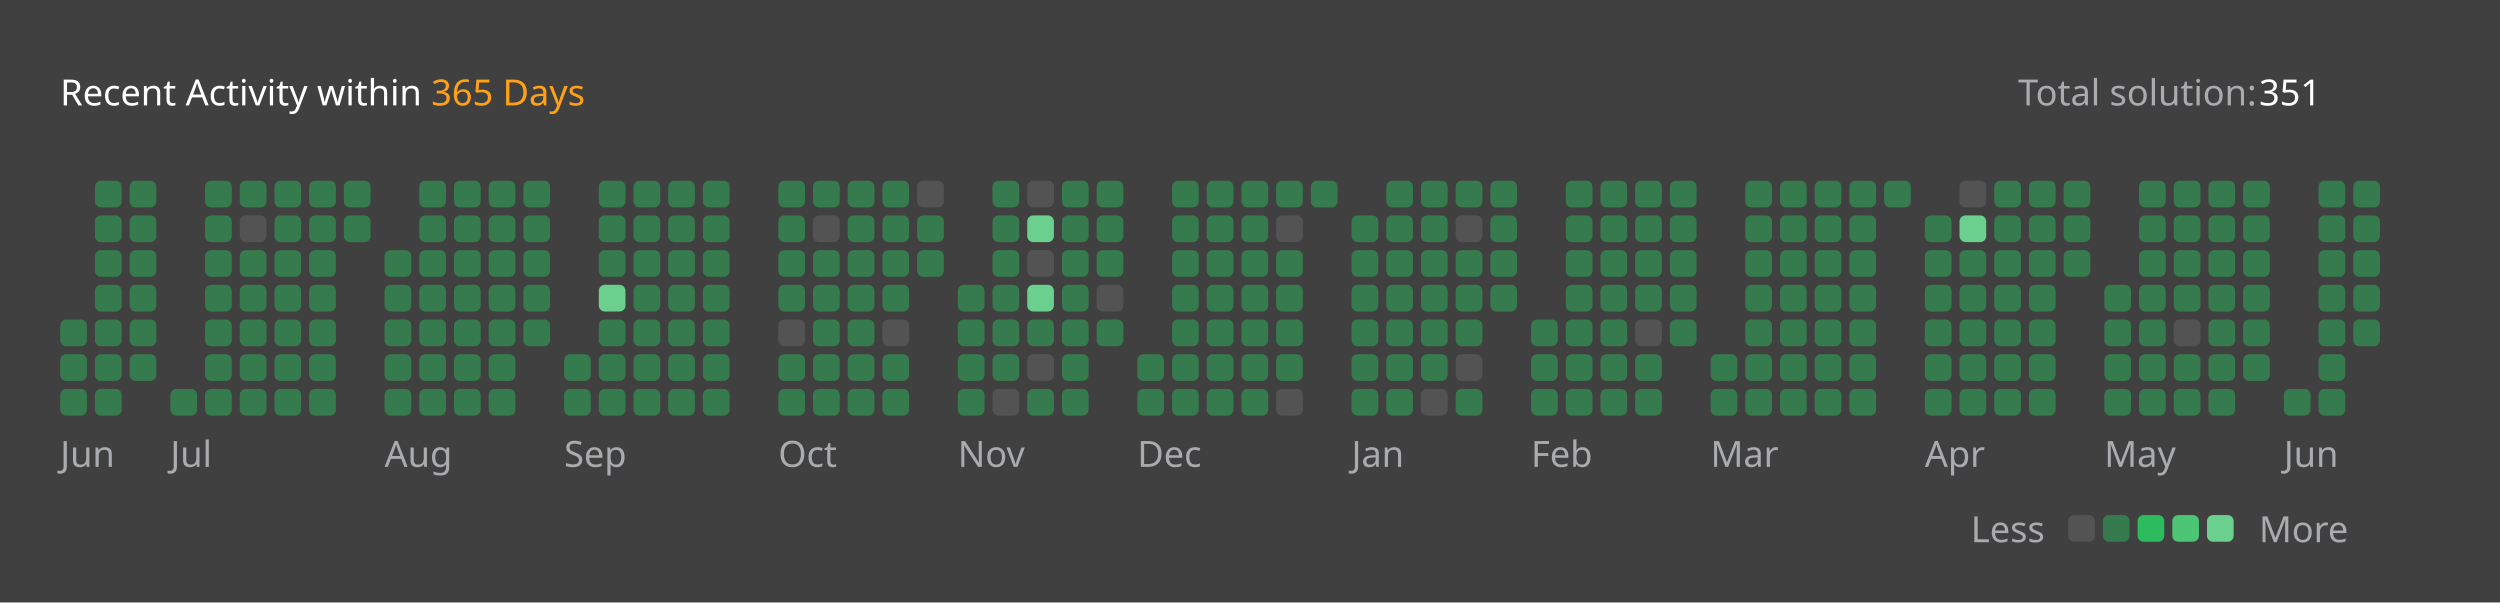
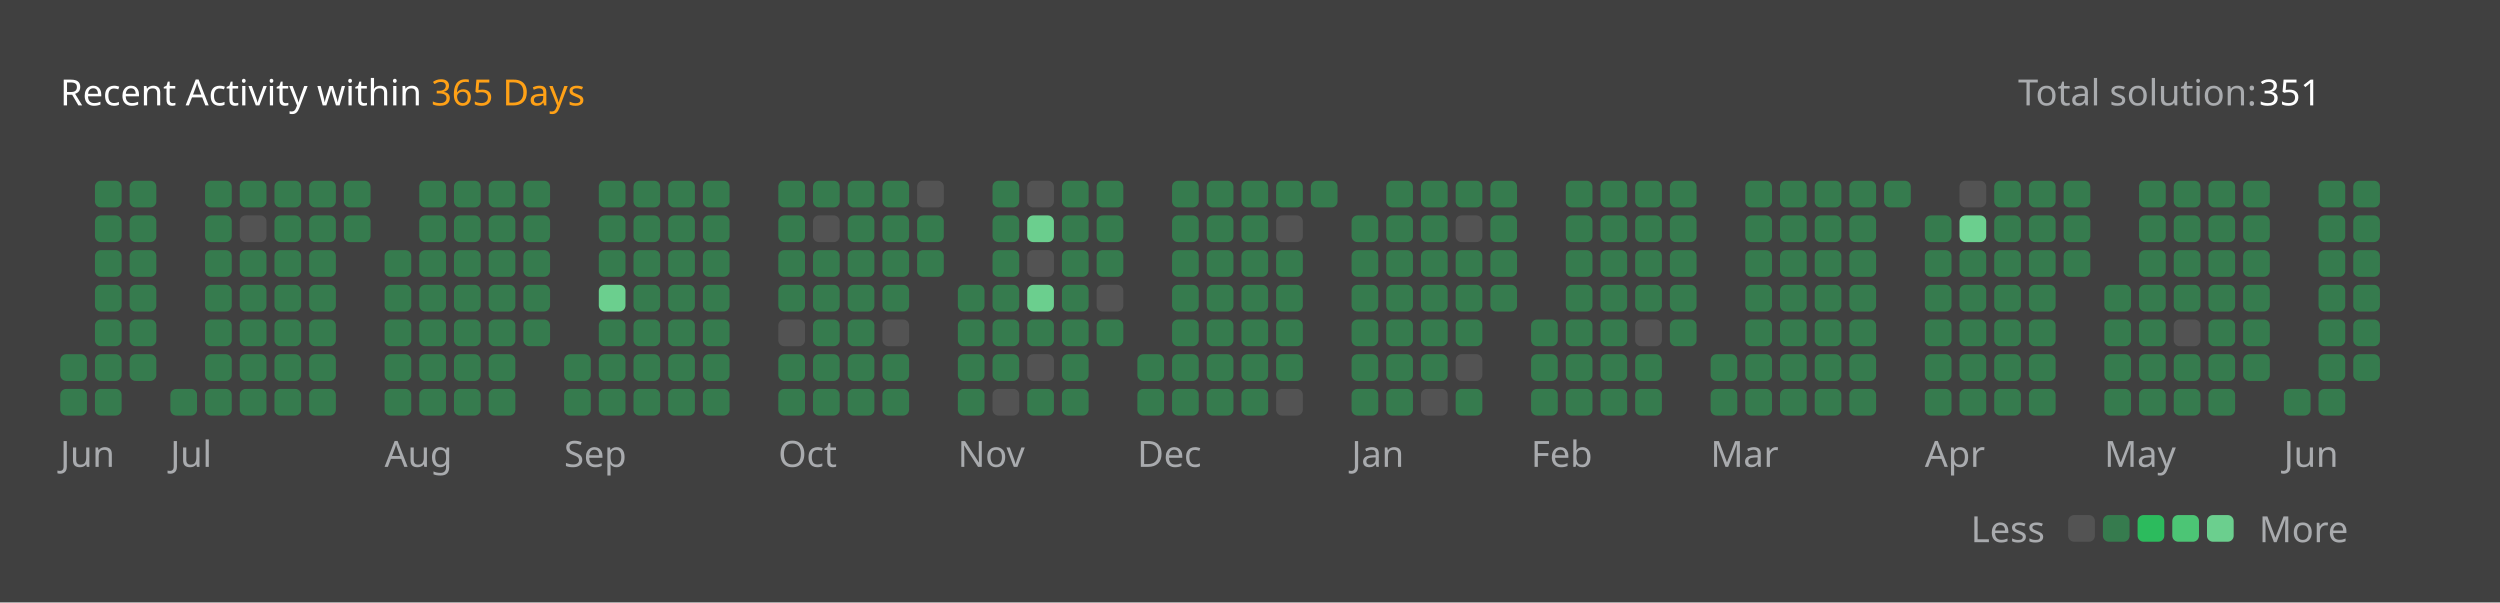
<svg xmlns="http://www.w3.org/2000/svg" version="1.1" height="200" width="830" viewBox="0 0 830 200">
  <style>*{font-family: "Segoe UI", Tahoma, Geneva, Verdana, sans-serif;}</style>
  <style>.title{font-weight: 500;font-size: 1rem;}</style>
  <style>.rotate-90{transform: rotate(-90deg);transform-origin: center;transform-box: fill-box;}</style>
  <style>.state{font-size: .75rem;}</style>
  <style>.light{color: #ffffff;fill: #ffffff;}</style>
  <style>.light-gray{color: #eff2f699;fill: #eff2f699;}</style>
  <style>.dark-gray{color: #ebebf54d;fill: #ebebf54d;}</style>
  <style>.gray{color: #747474;fill: #747474;}</style>
  <style>.orange{color: #ffa116;fill: #ffa116;}</style>
  <style>.background{color: #404040;fill: #404040;}</style>
  <style>.level-1-block{fill: #ffffff1a;}</style>
  <style>.level-2-block{fill: #2cb55d80;}</style>
  <style>.level-3-block{fill: #2cbb5dff;}</style>
  <style>.level-4-block{fill: #4cc575ff;}</style>
  <style>.level-5-block{fill: #6bcf8eff;}</style>
  <rect fill="#404040" x="0" y="0" width="830" height="200" rx="0.5rem" />
  <g text-anchor="start" text-decoration="1" class="title">
    <text x="20" y="35">
      <tspan class="light">Recent Activity within</tspan>
      <tspan class="orange">365 Days</tspan>
    </text>
  </g>
  <g class="state">
    <text x="670" y="35" class="light-gray"> Total solution: </text>
    <text x="750" y="35" class="light"> 351 </text>
    <text x="678.88" y="180" class="light-gray" text-anchor="end">Less</text>
    <rect x="686.64" y="171" width="8.86" height="8.86" rx="2" ry="2" class="level-1-block" />
    <rect x="698.16" y="171" width="8.86" height="8.86" rx="2" ry="2" class="level-2-block" />
    <rect x="709.68" y="171" width="8.86" height="8.86" rx="2" ry="2" class="level-3-block" />
    <rect x="721.2" y="171" width="8.86" height="8.86" rx="2" ry="2" class="level-4-block" />
    <rect x="732.72" y="171" width="8.86" height="8.86" rx="2" ry="2" class="level-5-block" />
    <text x="750" y="180" class="light-gray">More</text>
  </g>
  <g x="20" y="60">
    <g x="20" y="60">
      <g x="20.0" y="60">
-         <rect x="20.0" y="106.08" width="8.86" height="8.86" rx="2" ry="2" class="level-2-block" />
        <rect x="20.0" y="117.6" width="8.86" height="8.86" rx="2" ry="2" class="level-2-block" />
        <rect x="20.0" y="129.12" width="8.86" height="8.86" rx="2" ry="2" class="level-2-block" />
      </g>
      <g x="31.52" y="60">
        <rect x="31.52" y="60.0" width="8.86" height="8.86" rx="2" ry="2" class="level-2-block" />
        <rect x="31.52" y="71.52" width="8.86" height="8.86" rx="2" ry="2" class="level-2-block" />
        <rect x="31.52" y="83.04" width="8.86" height="8.86" rx="2" ry="2" class="level-2-block" />
        <rect x="31.52" y="94.56" width="8.86" height="8.86" rx="2" ry="2" class="level-2-block" />
        <rect x="31.52" y="106.08" width="8.86" height="8.86" rx="2" ry="2" class="level-2-block" />
        <rect x="31.52" y="117.6" width="8.86" height="8.86" rx="2" ry="2" class="level-2-block" />
        <rect x="31.52" y="129.12" width="8.86" height="8.86" rx="2" ry="2" class="level-2-block" />
      </g>
      <g x="43.04" y="60">
        <rect x="43.04" y="60.0" width="8.86" height="8.86" rx="2" ry="2" class="level-2-block" />
        <rect x="43.04" y="71.52" width="8.86" height="8.86" rx="2" ry="2" class="level-2-block" />
        <rect x="43.04" y="83.04" width="8.86" height="8.86" rx="2" ry="2" class="level-2-block" />
        <rect x="43.04" y="94.56" width="8.86" height="8.86" rx="2" ry="2" class="level-2-block" />
        <rect x="43.04" y="106.08" width="8.86" height="8.86" rx="2" ry="2" class="level-2-block" />
        <rect x="43.04" y="117.6" width="8.86" height="8.86" rx="2" ry="2" class="level-2-block" />
      </g>
      <text x="20.0" y="155" class="light-gray state">Jun</text>
    </g>
  </g>
  <g x="56.56" y="60">
    <g x="56.56" y="60">
      <g x="56.56" y="60">
        <rect x="56.56" y="129.12" width="8.86" height="8.86" rx="2" ry="2" class="level-2-block" />
      </g>
      <g x="68.08" y="60">
        <rect x="68.08" y="60.0" width="8.86" height="8.86" rx="2" ry="2" class="level-2-block" />
        <rect x="68.08" y="71.52" width="8.86" height="8.86" rx="2" ry="2" class="level-2-block" />
        <rect x="68.08" y="83.04" width="8.86" height="8.86" rx="2" ry="2" class="level-2-block" />
        <rect x="68.08" y="94.56" width="8.86" height="8.86" rx="2" ry="2" class="level-2-block" />
        <rect x="68.08" y="106.08" width="8.86" height="8.86" rx="2" ry="2" class="level-2-block" />
        <rect x="68.08" y="117.6" width="8.86" height="8.86" rx="2" ry="2" class="level-2-block" />
        <rect x="68.08" y="129.12" width="8.86" height="8.86" rx="2" ry="2" class="level-2-block" />
      </g>
      <g x="79.6" y="60">
        <rect x="79.6" y="60.0" width="8.86" height="8.86" rx="2" ry="2" class="level-2-block" />
        <rect x="79.6" y="71.52" width="8.86" height="8.86" rx="2" ry="2" class="level-1-block" />
        <rect x="79.6" y="83.04" width="8.86" height="8.86" rx="2" ry="2" class="level-2-block" />
        <rect x="79.6" y="94.56" width="8.86" height="8.86" rx="2" ry="2" class="level-2-block" />
        <rect x="79.6" y="106.08" width="8.86" height="8.86" rx="2" ry="2" class="level-2-block" />
        <rect x="79.6" y="117.6" width="8.86" height="8.86" rx="2" ry="2" class="level-2-block" />
        <rect x="79.6" y="129.12" width="8.86" height="8.86" rx="2" ry="2" class="level-2-block" />
      </g>
      <g x="91.12" y="60">
        <rect x="91.12" y="60.0" width="8.86" height="8.86" rx="2" ry="2" class="level-2-block" />
        <rect x="91.12" y="71.52" width="8.86" height="8.86" rx="2" ry="2" class="level-2-block" />
        <rect x="91.12" y="83.04" width="8.86" height="8.86" rx="2" ry="2" class="level-2-block" />
        <rect x="91.12" y="94.56" width="8.86" height="8.86" rx="2" ry="2" class="level-2-block" />
        <rect x="91.12" y="106.08" width="8.86" height="8.86" rx="2" ry="2" class="level-2-block" />
        <rect x="91.12" y="117.6" width="8.86" height="8.86" rx="2" ry="2" class="level-2-block" />
        <rect x="91.12" y="129.12" width="8.86" height="8.86" rx="2" ry="2" class="level-2-block" />
      </g>
      <g x="102.64" y="60">
        <rect x="102.64" y="60.0" width="8.86" height="8.86" rx="2" ry="2" class="level-2-block" />
        <rect x="102.64" y="71.52" width="8.86" height="8.86" rx="2" ry="2" class="level-2-block" />
        <rect x="102.64" y="83.04" width="8.86" height="8.86" rx="2" ry="2" class="level-2-block" />
        <rect x="102.64" y="94.56" width="8.86" height="8.86" rx="2" ry="2" class="level-2-block" />
        <rect x="102.64" y="106.08" width="8.86" height="8.86" rx="2" ry="2" class="level-2-block" />
        <rect x="102.64" y="117.6" width="8.86" height="8.86" rx="2" ry="2" class="level-2-block" />
        <rect x="102.64" y="129.12" width="8.86" height="8.86" rx="2" ry="2" class="level-2-block" />
      </g>
      <g x="114.16" y="60">
        <rect x="114.16" y="60.0" width="8.86" height="8.86" rx="2" ry="2" class="level-2-block" />
        <rect x="114.16" y="71.52" width="8.86" height="8.86" rx="2" ry="2" class="level-2-block" />
      </g>
      <text x="56.56" y="155" class="light-gray state">Jul</text>
    </g>
  </g>
  <g x="127.68" y="60">
    <g x="127.68" y="60">
      <g x="127.68" y="60">
        <rect x="127.68" y="83.04" width="8.86" height="8.86" rx="2" ry="2" class="level-2-block" />
        <rect x="127.68" y="94.56" width="8.86" height="8.86" rx="2" ry="2" class="level-2-block" />
        <rect x="127.68" y="106.08" width="8.86" height="8.86" rx="2" ry="2" class="level-2-block" />
        <rect x="127.68" y="117.6" width="8.86" height="8.86" rx="2" ry="2" class="level-2-block" />
        <rect x="127.68" y="129.12" width="8.86" height="8.86" rx="2" ry="2" class="level-2-block" />
      </g>
      <g x="139.2" y="60">
        <rect x="139.2" y="60.0" width="8.86" height="8.86" rx="2" ry="2" class="level-2-block" />
        <rect x="139.2" y="71.52" width="8.86" height="8.86" rx="2" ry="2" class="level-2-block" />
        <rect x="139.2" y="83.04" width="8.86" height="8.86" rx="2" ry="2" class="level-2-block" />
        <rect x="139.2" y="94.56" width="8.86" height="8.86" rx="2" ry="2" class="level-2-block" />
        <rect x="139.2" y="106.08" width="8.86" height="8.86" rx="2" ry="2" class="level-2-block" />
        <rect x="139.2" y="117.6" width="8.86" height="8.86" rx="2" ry="2" class="level-2-block" />
        <rect x="139.2" y="129.12" width="8.86" height="8.86" rx="2" ry="2" class="level-2-block" />
      </g>
      <g x="150.72" y="60">
        <rect x="150.72" y="60.0" width="8.86" height="8.86" rx="2" ry="2" class="level-2-block" />
        <rect x="150.72" y="71.52" width="8.86" height="8.86" rx="2" ry="2" class="level-2-block" />
        <rect x="150.72" y="83.04" width="8.86" height="8.86" rx="2" ry="2" class="level-2-block" />
        <rect x="150.72" y="94.56" width="8.86" height="8.86" rx="2" ry="2" class="level-2-block" />
        <rect x="150.72" y="106.08" width="8.86" height="8.86" rx="2" ry="2" class="level-2-block" />
        <rect x="150.72" y="117.6" width="8.86" height="8.86" rx="2" ry="2" class="level-2-block" />
        <rect x="150.72" y="129.12" width="8.86" height="8.86" rx="2" ry="2" class="level-2-block" />
      </g>
      <g x="162.24" y="60">
        <rect x="162.24" y="60.0" width="8.86" height="8.86" rx="2" ry="2" class="level-2-block" />
        <rect x="162.24" y="71.52" width="8.86" height="8.86" rx="2" ry="2" class="level-2-block" />
        <rect x="162.24" y="83.04" width="8.86" height="8.86" rx="2" ry="2" class="level-2-block" />
        <rect x="162.24" y="94.56" width="8.86" height="8.86" rx="2" ry="2" class="level-2-block" />
        <rect x="162.24" y="106.08" width="8.86" height="8.86" rx="2" ry="2" class="level-2-block" />
        <rect x="162.24" y="117.6" width="8.86" height="8.86" rx="2" ry="2" class="level-2-block" />
        <rect x="162.24" y="129.12" width="8.86" height="8.86" rx="2" ry="2" class="level-2-block" />
      </g>
      <g x="173.76" y="60">
        <rect x="173.76" y="60.0" width="8.86" height="8.86" rx="2" ry="2" class="level-2-block" />
        <rect x="173.76" y="71.52" width="8.86" height="8.86" rx="2" ry="2" class="level-2-block" />
        <rect x="173.76" y="83.04" width="8.86" height="8.86" rx="2" ry="2" class="level-2-block" />
        <rect x="173.76" y="94.56" width="8.86" height="8.86" rx="2" ry="2" class="level-2-block" />
        <rect x="173.76" y="106.08" width="8.86" height="8.86" rx="2" ry="2" class="level-2-block" />
      </g>
      <text x="127.68" y="155" class="light-gray state">Aug</text>
    </g>
  </g>
  <g x="187.28" y="60">
    <g x="187.28" y="60">
      <g x="187.28" y="60">
        <rect x="187.28" y="117.6" width="8.86" height="8.86" rx="2" ry="2" class="level-2-block" />
        <rect x="187.28" y="129.12" width="8.86" height="8.86" rx="2" ry="2" class="level-2-block" />
      </g>
      <g x="198.8" y="60">
        <rect x="198.8" y="60.0" width="8.86" height="8.86" rx="2" ry="2" class="level-2-block" />
        <rect x="198.8" y="71.52" width="8.86" height="8.86" rx="2" ry="2" class="level-2-block" />
        <rect x="198.8" y="83.04" width="8.86" height="8.86" rx="2" ry="2" class="level-2-block" />
        <rect x="198.8" y="94.56" width="8.86" height="8.86" rx="2" ry="2" class="level-5-block" />
        <rect x="198.8" y="106.08" width="8.86" height="8.86" rx="2" ry="2" class="level-2-block" />
        <rect x="198.8" y="117.6" width="8.86" height="8.86" rx="2" ry="2" class="level-2-block" />
        <rect x="198.8" y="129.12" width="8.86" height="8.86" rx="2" ry="2" class="level-2-block" />
      </g>
      <g x="210.32" y="60">
        <rect x="210.32" y="60.0" width="8.86" height="8.86" rx="2" ry="2" class="level-2-block" />
        <rect x="210.32" y="71.52" width="8.86" height="8.86" rx="2" ry="2" class="level-2-block" />
        <rect x="210.32" y="83.04" width="8.86" height="8.86" rx="2" ry="2" class="level-2-block" />
        <rect x="210.32" y="94.56" width="8.86" height="8.86" rx="2" ry="2" class="level-2-block" />
        <rect x="210.32" y="106.08" width="8.86" height="8.86" rx="2" ry="2" class="level-2-block" />
        <rect x="210.32" y="117.6" width="8.86" height="8.86" rx="2" ry="2" class="level-2-block" />
        <rect x="210.32" y="129.12" width="8.86" height="8.86" rx="2" ry="2" class="level-2-block" />
      </g>
      <g x="221.84" y="60">
        <rect x="221.84" y="60.0" width="8.86" height="8.86" rx="2" ry="2" class="level-2-block" />
        <rect x="221.84" y="71.52" width="8.86" height="8.86" rx="2" ry="2" class="level-2-block" />
        <rect x="221.84" y="83.04" width="8.86" height="8.86" rx="2" ry="2" class="level-2-block" />
        <rect x="221.84" y="94.56" width="8.86" height="8.86" rx="2" ry="2" class="level-2-block" />
        <rect x="221.84" y="106.08" width="8.86" height="8.86" rx="2" ry="2" class="level-2-block" />
        <rect x="221.84" y="117.6" width="8.86" height="8.86" rx="2" ry="2" class="level-2-block" />
        <rect x="221.84" y="129.12" width="8.86" height="8.86" rx="2" ry="2" class="level-2-block" />
      </g>
      <g x="233.36" y="60">
        <rect x="233.36" y="60.0" width="8.86" height="8.86" rx="2" ry="2" class="level-2-block" />
        <rect x="233.36" y="71.52" width="8.86" height="8.86" rx="2" ry="2" class="level-2-block" />
        <rect x="233.36" y="83.04" width="8.86" height="8.86" rx="2" ry="2" class="level-2-block" />
        <rect x="233.36" y="94.56" width="8.86" height="8.86" rx="2" ry="2" class="level-2-block" />
        <rect x="233.36" y="106.08" width="8.86" height="8.86" rx="2" ry="2" class="level-2-block" />
        <rect x="233.36" y="117.6" width="8.86" height="8.86" rx="2" ry="2" class="level-2-block" />
        <rect x="233.36" y="129.12" width="8.86" height="8.86" rx="2" ry="2" class="level-2-block" />
      </g>
      <text x="187.28" y="155" class="light-gray state">Sep</text>
    </g>
  </g>
  <g x="258.4" y="60">
    <g x="258.4" y="60">
      <g x="258.4" y="60">
        <rect x="258.4" y="60.0" width="8.86" height="8.86" rx="2" ry="2" class="level-2-block" />
        <rect x="258.4" y="71.52" width="8.86" height="8.86" rx="2" ry="2" class="level-2-block" />
        <rect x="258.4" y="83.04" width="8.86" height="8.86" rx="2" ry="2" class="level-2-block" />
        <rect x="258.4" y="94.56" width="8.86" height="8.86" rx="2" ry="2" class="level-2-block" />
        <rect x="258.4" y="106.08" width="8.86" height="8.86" rx="2" ry="2" class="level-1-block" />
        <rect x="258.4" y="117.6" width="8.86" height="8.86" rx="2" ry="2" class="level-2-block" />
        <rect x="258.4" y="129.12" width="8.86" height="8.86" rx="2" ry="2" class="level-2-block" />
      </g>
      <g x="269.92" y="60">
        <rect x="269.92" y="60.0" width="8.86" height="8.86" rx="2" ry="2" class="level-2-block" />
        <rect x="269.92" y="71.52" width="8.86" height="8.86" rx="2" ry="2" class="level-1-block" />
        <rect x="269.92" y="83.04" width="8.86" height="8.86" rx="2" ry="2" class="level-2-block" />
        <rect x="269.92" y="94.56" width="8.86" height="8.86" rx="2" ry="2" class="level-2-block" />
        <rect x="269.92" y="106.08" width="8.86" height="8.86" rx="2" ry="2" class="level-2-block" />
        <rect x="269.92" y="117.6" width="8.86" height="8.86" rx="2" ry="2" class="level-2-block" />
        <rect x="269.92" y="129.12" width="8.86" height="8.86" rx="2" ry="2" class="level-2-block" />
      </g>
      <g x="281.44" y="60">
        <rect x="281.44" y="60.0" width="8.86" height="8.86" rx="2" ry="2" class="level-2-block" />
        <rect x="281.44" y="71.52" width="8.86" height="8.86" rx="2" ry="2" class="level-2-block" />
        <rect x="281.44" y="83.04" width="8.86" height="8.86" rx="2" ry="2" class="level-2-block" />
        <rect x="281.44" y="94.56" width="8.86" height="8.86" rx="2" ry="2" class="level-2-block" />
        <rect x="281.44" y="106.08" width="8.86" height="8.86" rx="2" ry="2" class="level-2-block" />
        <rect x="281.44" y="117.6" width="8.86" height="8.86" rx="2" ry="2" class="level-2-block" />
        <rect x="281.44" y="129.12" width="8.86" height="8.86" rx="2" ry="2" class="level-2-block" />
      </g>
      <g x="292.96" y="60">
        <rect x="292.96" y="60.0" width="8.86" height="8.86" rx="2" ry="2" class="level-2-block" />
        <rect x="292.96" y="71.52" width="8.86" height="8.86" rx="2" ry="2" class="level-2-block" />
        <rect x="292.96" y="83.04" width="8.86" height="8.86" rx="2" ry="2" class="level-2-block" />
        <rect x="292.96" y="94.56" width="8.86" height="8.86" rx="2" ry="2" class="level-2-block" />
        <rect x="292.96" y="106.08" width="8.86" height="8.86" rx="2" ry="2" class="level-1-block" />
        <rect x="292.96" y="117.6" width="8.86" height="8.86" rx="2" ry="2" class="level-2-block" />
        <rect x="292.96" y="129.12" width="8.86" height="8.86" rx="2" ry="2" class="level-2-block" />
      </g>
      <g x="304.48" y="60">
        <rect x="304.48" y="60.0" width="8.86" height="8.86" rx="2" ry="2" class="level-1-block" />
        <rect x="304.48" y="71.52" width="8.86" height="8.86" rx="2" ry="2" class="level-2-block" />
        <rect x="304.48" y="83.04" width="8.86" height="8.86" rx="2" ry="2" class="level-2-block" />
      </g>
      <text x="258.4" y="155" class="light-gray state">Oct</text>
    </g>
  </g>
  <g x="318.0" y="60">
    <g x="318.0" y="60">
      <g x="318.0" y="60">
        <rect x="318.0" y="94.56" width="8.86" height="8.86" rx="2" ry="2" class="level-2-block" />
        <rect x="318.0" y="106.08" width="8.86" height="8.86" rx="2" ry="2" class="level-2-block" />
        <rect x="318.0" y="117.6" width="8.86" height="8.86" rx="2" ry="2" class="level-2-block" />
        <rect x="318.0" y="129.12" width="8.86" height="8.86" rx="2" ry="2" class="level-2-block" />
      </g>
      <g x="329.52" y="60">
        <rect x="329.52" y="60.0" width="8.86" height="8.86" rx="2" ry="2" class="level-2-block" />
        <rect x="329.52" y="71.52" width="8.86" height="8.86" rx="2" ry="2" class="level-2-block" />
        <rect x="329.52" y="83.04" width="8.86" height="8.86" rx="2" ry="2" class="level-2-block" />
        <rect x="329.52" y="94.56" width="8.86" height="8.86" rx="2" ry="2" class="level-2-block" />
        <rect x="329.52" y="106.08" width="8.86" height="8.86" rx="2" ry="2" class="level-2-block" />
        <rect x="329.52" y="117.6" width="8.86" height="8.86" rx="2" ry="2" class="level-2-block" />
        <rect x="329.52" y="129.12" width="8.86" height="8.86" rx="2" ry="2" class="level-1-block" />
      </g>
      <g x="341.04" y="60">
        <rect x="341.04" y="60.0" width="8.86" height="8.86" rx="2" ry="2" class="level-1-block" />
        <rect x="341.04" y="71.52" width="8.86" height="8.86" rx="2" ry="2" class="level-5-block" />
        <rect x="341.04" y="83.04" width="8.86" height="8.86" rx="2" ry="2" class="level-1-block" />
        <rect x="341.04" y="94.56" width="8.86" height="8.86" rx="2" ry="2" class="level-5-block" />
        <rect x="341.04" y="106.08" width="8.86" height="8.86" rx="2" ry="2" class="level-2-block" />
        <rect x="341.04" y="117.6" width="8.86" height="8.86" rx="2" ry="2" class="level-1-block" />
        <rect x="341.04" y="129.12" width="8.86" height="8.86" rx="2" ry="2" class="level-2-block" />
      </g>
      <g x="352.56" y="60">
        <rect x="352.56" y="60.0" width="8.86" height="8.86" rx="2" ry="2" class="level-2-block" />
        <rect x="352.56" y="71.52" width="8.86" height="8.86" rx="2" ry="2" class="level-2-block" />
        <rect x="352.56" y="83.04" width="8.86" height="8.86" rx="2" ry="2" class="level-2-block" />
        <rect x="352.56" y="94.56" width="8.86" height="8.86" rx="2" ry="2" class="level-2-block" />
        <rect x="352.56" y="106.08" width="8.86" height="8.86" rx="2" ry="2" class="level-2-block" />
        <rect x="352.56" y="117.6" width="8.86" height="8.86" rx="2" ry="2" class="level-2-block" />
        <rect x="352.56" y="129.12" width="8.86" height="8.86" rx="2" ry="2" class="level-2-block" />
      </g>
      <g x="364.08" y="60">
        <rect x="364.08" y="60.0" width="8.86" height="8.86" rx="2" ry="2" class="level-2-block" />
        <rect x="364.08" y="71.52" width="8.86" height="8.86" rx="2" ry="2" class="level-2-block" />
        <rect x="364.08" y="83.04" width="8.86" height="8.86" rx="2" ry="2" class="level-2-block" />
        <rect x="364.08" y="94.56" width="8.86" height="8.86" rx="2" ry="2" class="level-1-block" />
        <rect x="364.08" y="106.08" width="8.86" height="8.86" rx="2" ry="2" class="level-2-block" />
      </g>
      <text x="318.0" y="155" class="light-gray state">Nov</text>
    </g>
  </g>
  <g x="377.6" y="60">
    <g x="377.6" y="60">
      <g x="377.6" y="60">
        <rect x="377.6" y="117.6" width="8.86" height="8.86" rx="2" ry="2" class="level-2-block" />
        <rect x="377.6" y="129.12" width="8.86" height="8.86" rx="2" ry="2" class="level-2-block" />
      </g>
      <g x="389.12" y="60">
        <rect x="389.12" y="60.0" width="8.86" height="8.86" rx="2" ry="2" class="level-2-block" />
        <rect x="389.12" y="71.52" width="8.86" height="8.86" rx="2" ry="2" class="level-2-block" />
        <rect x="389.12" y="83.04" width="8.86" height="8.86" rx="2" ry="2" class="level-2-block" />
        <rect x="389.12" y="94.56" width="8.86" height="8.86" rx="2" ry="2" class="level-2-block" />
        <rect x="389.12" y="106.08" width="8.86" height="8.86" rx="2" ry="2" class="level-2-block" />
        <rect x="389.12" y="117.6" width="8.86" height="8.86" rx="2" ry="2" class="level-2-block" />
        <rect x="389.12" y="129.12" width="8.86" height="8.86" rx="2" ry="2" class="level-2-block" />
      </g>
      <g x="400.64" y="60">
        <rect x="400.64" y="60.0" width="8.86" height="8.86" rx="2" ry="2" class="level-2-block" />
        <rect x="400.64" y="71.52" width="8.86" height="8.86" rx="2" ry="2" class="level-2-block" />
        <rect x="400.64" y="83.04" width="8.86" height="8.86" rx="2" ry="2" class="level-2-block" />
        <rect x="400.64" y="94.56" width="8.86" height="8.86" rx="2" ry="2" class="level-2-block" />
        <rect x="400.64" y="106.08" width="8.86" height="8.86" rx="2" ry="2" class="level-2-block" />
        <rect x="400.64" y="117.6" width="8.86" height="8.86" rx="2" ry="2" class="level-2-block" />
        <rect x="400.64" y="129.12" width="8.86" height="8.86" rx="2" ry="2" class="level-2-block" />
      </g>
      <g x="412.16" y="60">
        <rect x="412.16" y="60.0" width="8.86" height="8.86" rx="2" ry="2" class="level-2-block" />
        <rect x="412.16" y="71.52" width="8.86" height="8.86" rx="2" ry="2" class="level-2-block" />
        <rect x="412.16" y="83.04" width="8.86" height="8.86" rx="2" ry="2" class="level-2-block" />
        <rect x="412.16" y="94.56" width="8.86" height="8.86" rx="2" ry="2" class="level-2-block" />
        <rect x="412.16" y="106.08" width="8.86" height="8.86" rx="2" ry="2" class="level-2-block" />
        <rect x="412.16" y="117.6" width="8.86" height="8.86" rx="2" ry="2" class="level-2-block" />
        <rect x="412.16" y="129.12" width="8.86" height="8.86" rx="2" ry="2" class="level-2-block" />
      </g>
      <g x="423.68" y="60">
        <rect x="423.68" y="60.0" width="8.86" height="8.86" rx="2" ry="2" class="level-2-block" />
        <rect x="423.68" y="71.52" width="8.86" height="8.86" rx="2" ry="2" class="level-1-block" />
        <rect x="423.68" y="83.04" width="8.86" height="8.86" rx="2" ry="2" class="level-2-block" />
        <rect x="423.68" y="94.56" width="8.86" height="8.86" rx="2" ry="2" class="level-2-block" />
        <rect x="423.68" y="106.08" width="8.86" height="8.86" rx="2" ry="2" class="level-2-block" />
        <rect x="423.68" y="117.6" width="8.86" height="8.86" rx="2" ry="2" class="level-2-block" />
        <rect x="423.68" y="129.12" width="8.86" height="8.86" rx="2" ry="2" class="level-1-block" />
      </g>
      <g x="435.2" y="60">
        <rect x="435.2" y="60.0" width="8.86" height="8.86" rx="2" ry="2" class="level-2-block" />
      </g>
      <text x="377.6" y="155" class="light-gray state">Dec</text>
    </g>
  </g>
  <g x="448.72" y="60">
    <g x="448.72" y="60">
      <g x="448.72" y="60">
        <rect x="448.72" y="71.52" width="8.86" height="8.86" rx="2" ry="2" class="level-2-block" />
        <rect x="448.72" y="83.04" width="8.86" height="8.86" rx="2" ry="2" class="level-2-block" />
        <rect x="448.72" y="94.56" width="8.86" height="8.86" rx="2" ry="2" class="level-2-block" />
        <rect x="448.72" y="106.08" width="8.86" height="8.86" rx="2" ry="2" class="level-2-block" />
        <rect x="448.72" y="117.6" width="8.86" height="8.86" rx="2" ry="2" class="level-2-block" />
        <rect x="448.72" y="129.12" width="8.86" height="8.86" rx="2" ry="2" class="level-2-block" />
      </g>
      <g x="460.24" y="60">
        <rect x="460.24" y="60.0" width="8.86" height="8.86" rx="2" ry="2" class="level-2-block" />
        <rect x="460.24" y="71.52" width="8.86" height="8.86" rx="2" ry="2" class="level-2-block" />
        <rect x="460.24" y="83.04" width="8.86" height="8.86" rx="2" ry="2" class="level-2-block" />
        <rect x="460.24" y="94.56" width="8.86" height="8.86" rx="2" ry="2" class="level-2-block" />
        <rect x="460.24" y="106.08" width="8.86" height="8.86" rx="2" ry="2" class="level-2-block" />
        <rect x="460.24" y="117.6" width="8.86" height="8.86" rx="2" ry="2" class="level-2-block" />
        <rect x="460.24" y="129.12" width="8.86" height="8.86" rx="2" ry="2" class="level-2-block" />
      </g>
      <g x="471.76" y="60">
        <rect x="471.76" y="60.0" width="8.86" height="8.86" rx="2" ry="2" class="level-2-block" />
        <rect x="471.76" y="71.52" width="8.86" height="8.86" rx="2" ry="2" class="level-2-block" />
        <rect x="471.76" y="83.04" width="8.86" height="8.86" rx="2" ry="2" class="level-2-block" />
        <rect x="471.76" y="94.56" width="8.86" height="8.86" rx="2" ry="2" class="level-2-block" />
        <rect x="471.76" y="106.08" width="8.86" height="8.86" rx="2" ry="2" class="level-2-block" />
        <rect x="471.76" y="117.6" width="8.86" height="8.86" rx="2" ry="2" class="level-2-block" />
        <rect x="471.76" y="129.12" width="8.86" height="8.86" rx="2" ry="2" class="level-1-block" />
      </g>
      <g x="483.28" y="60">
        <rect x="483.28" y="60.0" width="8.86" height="8.86" rx="2" ry="2" class="level-2-block" />
        <rect x="483.28" y="71.52" width="8.86" height="8.86" rx="2" ry="2" class="level-1-block" />
        <rect x="483.28" y="83.04" width="8.86" height="8.86" rx="2" ry="2" class="level-2-block" />
        <rect x="483.28" y="94.56" width="8.86" height="8.86" rx="2" ry="2" class="level-2-block" />
        <rect x="483.28" y="106.08" width="8.86" height="8.86" rx="2" ry="2" class="level-2-block" />
        <rect x="483.28" y="117.6" width="8.86" height="8.86" rx="2" ry="2" class="level-1-block" />
        <rect x="483.28" y="129.12" width="8.86" height="8.86" rx="2" ry="2" class="level-2-block" />
      </g>
      <g x="494.8" y="60">
        <rect x="494.8" y="60.0" width="8.86" height="8.86" rx="2" ry="2" class="level-2-block" />
        <rect x="494.8" y="71.52" width="8.86" height="8.86" rx="2" ry="2" class="level-2-block" />
        <rect x="494.8" y="83.04" width="8.86" height="8.86" rx="2" ry="2" class="level-2-block" />
        <rect x="494.8" y="94.56" width="8.86" height="8.86" rx="2" ry="2" class="level-2-block" />
      </g>
      <text x="448.72" y="155" class="light-gray state">Jan</text>
    </g>
  </g>
  <g x="508.32" y="60">
    <g x="508.32" y="60">
      <g x="508.32" y="60">
        <rect x="508.32" y="106.08" width="8.86" height="8.86" rx="2" ry="2" class="level-2-block" />
        <rect x="508.32" y="117.6" width="8.86" height="8.86" rx="2" ry="2" class="level-2-block" />
        <rect x="508.32" y="129.12" width="8.86" height="8.86" rx="2" ry="2" class="level-2-block" />
      </g>
      <g x="519.84" y="60">
        <rect x="519.84" y="60.0" width="8.86" height="8.86" rx="2" ry="2" class="level-2-block" />
        <rect x="519.84" y="71.52" width="8.86" height="8.86" rx="2" ry="2" class="level-2-block" />
        <rect x="519.84" y="83.04" width="8.86" height="8.86" rx="2" ry="2" class="level-2-block" />
        <rect x="519.84" y="94.56" width="8.86" height="8.86" rx="2" ry="2" class="level-2-block" />
        <rect x="519.84" y="106.08" width="8.86" height="8.86" rx="2" ry="2" class="level-2-block" />
        <rect x="519.84" y="117.6" width="8.86" height="8.86" rx="2" ry="2" class="level-2-block" />
        <rect x="519.84" y="129.12" width="8.86" height="8.86" rx="2" ry="2" class="level-2-block" />
      </g>
      <g x="531.36" y="60">
        <rect x="531.36" y="60.0" width="8.86" height="8.86" rx="2" ry="2" class="level-2-block" />
        <rect x="531.36" y="71.52" width="8.86" height="8.86" rx="2" ry="2" class="level-2-block" />
        <rect x="531.36" y="83.04" width="8.86" height="8.86" rx="2" ry="2" class="level-2-block" />
        <rect x="531.36" y="94.56" width="8.86" height="8.86" rx="2" ry="2" class="level-2-block" />
        <rect x="531.36" y="106.08" width="8.86" height="8.86" rx="2" ry="2" class="level-2-block" />
        <rect x="531.36" y="117.6" width="8.86" height="8.86" rx="2" ry="2" class="level-2-block" />
        <rect x="531.36" y="129.12" width="8.86" height="8.86" rx="2" ry="2" class="level-2-block" />
      </g>
      <g x="542.88" y="60">
        <rect x="542.88" y="60.0" width="8.86" height="8.86" rx="2" ry="2" class="level-2-block" />
        <rect x="542.88" y="71.52" width="8.86" height="8.86" rx="2" ry="2" class="level-2-block" />
        <rect x="542.88" y="83.04" width="8.86" height="8.86" rx="2" ry="2" class="level-2-block" />
        <rect x="542.88" y="94.56" width="8.86" height="8.86" rx="2" ry="2" class="level-2-block" />
        <rect x="542.88" y="106.08" width="8.86" height="8.86" rx="2" ry="2" class="level-1-block" />
        <rect x="542.88" y="117.6" width="8.86" height="8.86" rx="2" ry="2" class="level-2-block" />
        <rect x="542.88" y="129.12" width="8.86" height="8.86" rx="2" ry="2" class="level-2-block" />
      </g>
      <g x="554.4" y="60">
        <rect x="554.4" y="60.0" width="8.86" height="8.86" rx="2" ry="2" class="level-2-block" />
        <rect x="554.4" y="71.52" width="8.86" height="8.86" rx="2" ry="2" class="level-2-block" />
        <rect x="554.4" y="83.04" width="8.86" height="8.86" rx="2" ry="2" class="level-2-block" />
        <rect x="554.4" y="94.56" width="8.86" height="8.86" rx="2" ry="2" class="level-2-block" />
        <rect x="554.4" y="106.08" width="8.86" height="8.86" rx="2" ry="2" class="level-2-block" />
      </g>
      <text x="508.32" y="155" class="light-gray state">Feb</text>
    </g>
  </g>
  <g x="567.92" y="60">
    <g x="567.92" y="60">
      <g x="567.92" y="60">
        <rect x="567.92" y="117.6" width="8.86" height="8.86" rx="2" ry="2" class="level-2-block" />
        <rect x="567.92" y="129.12" width="8.86" height="8.86" rx="2" ry="2" class="level-2-block" />
      </g>
      <g x="579.44" y="60">
        <rect x="579.44" y="60.0" width="8.86" height="8.86" rx="2" ry="2" class="level-2-block" />
        <rect x="579.44" y="71.52" width="8.86" height="8.86" rx="2" ry="2" class="level-2-block" />
        <rect x="579.44" y="83.04" width="8.86" height="8.86" rx="2" ry="2" class="level-2-block" />
        <rect x="579.44" y="94.56" width="8.86" height="8.86" rx="2" ry="2" class="level-2-block" />
        <rect x="579.44" y="106.08" width="8.86" height="8.86" rx="2" ry="2" class="level-2-block" />
        <rect x="579.44" y="117.6" width="8.86" height="8.86" rx="2" ry="2" class="level-2-block" />
        <rect x="579.44" y="129.12" width="8.86" height="8.86" rx="2" ry="2" class="level-2-block" />
      </g>
      <g x="590.96" y="60">
        <rect x="590.96" y="60.0" width="8.86" height="8.86" rx="2" ry="2" class="level-2-block" />
        <rect x="590.96" y="71.52" width="8.86" height="8.86" rx="2" ry="2" class="level-2-block" />
        <rect x="590.96" y="83.04" width="8.86" height="8.86" rx="2" ry="2" class="level-2-block" />
        <rect x="590.96" y="94.56" width="8.86" height="8.86" rx="2" ry="2" class="level-2-block" />
        <rect x="590.96" y="106.08" width="8.86" height="8.86" rx="2" ry="2" class="level-2-block" />
        <rect x="590.96" y="117.6" width="8.86" height="8.86" rx="2" ry="2" class="level-2-block" />
        <rect x="590.96" y="129.12" width="8.86" height="8.86" rx="2" ry="2" class="level-2-block" />
      </g>
      <g x="602.48" y="60">
        <rect x="602.48" y="60.0" width="8.86" height="8.86" rx="2" ry="2" class="level-2-block" />
        <rect x="602.48" y="71.52" width="8.86" height="8.86" rx="2" ry="2" class="level-2-block" />
        <rect x="602.48" y="83.04" width="8.86" height="8.86" rx="2" ry="2" class="level-2-block" />
        <rect x="602.48" y="94.56" width="8.86" height="8.86" rx="2" ry="2" class="level-2-block" />
        <rect x="602.48" y="106.08" width="8.86" height="8.86" rx="2" ry="2" class="level-2-block" />
        <rect x="602.48" y="117.6" width="8.86" height="8.86" rx="2" ry="2" class="level-2-block" />
        <rect x="602.48" y="129.12" width="8.86" height="8.86" rx="2" ry="2" class="level-2-block" />
      </g>
      <g x="614" y="60">
        <rect x="614" y="60.0" width="8.86" height="8.86" rx="2" ry="2" class="level-2-block" />
        <rect x="614" y="71.52" width="8.86" height="8.86" rx="2" ry="2" class="level-2-block" />
        <rect x="614" y="83.04" width="8.86" height="8.86" rx="2" ry="2" class="level-2-block" />
        <rect x="614" y="94.56" width="8.86" height="8.86" rx="2" ry="2" class="level-2-block" />
        <rect x="614" y="106.08" width="8.86" height="8.86" rx="2" ry="2" class="level-2-block" />
        <rect x="614" y="117.6" width="8.86" height="8.86" rx="2" ry="2" class="level-2-block" />
        <rect x="614" y="129.12" width="8.86" height="8.86" rx="2" ry="2" class="level-2-block" />
      </g>
      <g x="625.52" y="60">
        <rect x="625.52" y="60.0" width="8.86" height="8.86" rx="2" ry="2" class="level-2-block" />
      </g>
      <text x="567.92" y="155" class="light-gray state">Mar</text>
    </g>
  </g>
  <g x="639.04" y="60">
    <g x="639.04" y="60">
      <g x="639.04" y="60">
        <rect x="639.04" y="71.52" width="8.86" height="8.86" rx="2" ry="2" class="level-2-block" />
        <rect x="639.04" y="83.04" width="8.86" height="8.86" rx="2" ry="2" class="level-2-block" />
        <rect x="639.04" y="94.56" width="8.86" height="8.86" rx="2" ry="2" class="level-2-block" />
        <rect x="639.04" y="106.08" width="8.86" height="8.86" rx="2" ry="2" class="level-2-block" />
        <rect x="639.04" y="117.6" width="8.86" height="8.86" rx="2" ry="2" class="level-2-block" />
        <rect x="639.04" y="129.12" width="8.86" height="8.86" rx="2" ry="2" class="level-2-block" />
      </g>
      <g x="650.56" y="60">
        <rect x="650.56" y="60.0" width="8.86" height="8.86" rx="2" ry="2" class="level-1-block" />
        <rect x="650.56" y="71.52" width="8.86" height="8.86" rx="2" ry="2" class="level-5-block" />
        <rect x="650.56" y="83.04" width="8.86" height="8.86" rx="2" ry="2" class="level-2-block" />
        <rect x="650.56" y="94.56" width="8.86" height="8.86" rx="2" ry="2" class="level-2-block" />
        <rect x="650.56" y="106.08" width="8.86" height="8.86" rx="2" ry="2" class="level-2-block" />
        <rect x="650.56" y="117.6" width="8.86" height="8.86" rx="2" ry="2" class="level-2-block" />
        <rect x="650.56" y="129.12" width="8.86" height="8.86" rx="2" ry="2" class="level-2-block" />
      </g>
      <g x="662.08" y="60">
        <rect x="662.08" y="60.0" width="8.86" height="8.86" rx="2" ry="2" class="level-2-block" />
        <rect x="662.08" y="71.52" width="8.86" height="8.86" rx="2" ry="2" class="level-2-block" />
        <rect x="662.08" y="83.04" width="8.86" height="8.86" rx="2" ry="2" class="level-2-block" />
        <rect x="662.08" y="94.56" width="8.86" height="8.86" rx="2" ry="2" class="level-2-block" />
        <rect x="662.08" y="106.08" width="8.86" height="8.86" rx="2" ry="2" class="level-2-block" />
        <rect x="662.08" y="117.6" width="8.86" height="8.86" rx="2" ry="2" class="level-2-block" />
        <rect x="662.08" y="129.12" width="8.86" height="8.86" rx="2" ry="2" class="level-2-block" />
      </g>
      <g x="673.6" y="60">
        <rect x="673.6" y="60.0" width="8.86" height="8.86" rx="2" ry="2" class="level-2-block" />
        <rect x="673.6" y="71.52" width="8.86" height="8.86" rx="2" ry="2" class="level-2-block" />
        <rect x="673.6" y="83.04" width="8.86" height="8.86" rx="2" ry="2" class="level-2-block" />
        <rect x="673.6" y="94.56" width="8.86" height="8.86" rx="2" ry="2" class="level-2-block" />
        <rect x="673.6" y="106.08" width="8.86" height="8.86" rx="2" ry="2" class="level-2-block" />
        <rect x="673.6" y="117.6" width="8.86" height="8.86" rx="2" ry="2" class="level-2-block" />
        <rect x="673.6" y="129.12" width="8.86" height="8.86" rx="2" ry="2" class="level-2-block" />
      </g>
      <g x="685.12" y="60">
        <rect x="685.12" y="60.0" width="8.86" height="8.86" rx="2" ry="2" class="level-2-block" />
        <rect x="685.12" y="71.52" width="8.86" height="8.86" rx="2" ry="2" class="level-2-block" />
        <rect x="685.12" y="83.04" width="8.86" height="8.86" rx="2" ry="2" class="level-2-block" />
      </g>
      <text x="639.04" y="155" class="light-gray state">Apr</text>
    </g>
  </g>
  <g x="698.64" y="60">
    <g x="698.64" y="60">
      <g x="698.64" y="60">
        <rect x="698.64" y="94.56" width="8.86" height="8.86" rx="2" ry="2" class="level-2-block" />
        <rect x="698.64" y="106.08" width="8.86" height="8.86" rx="2" ry="2" class="level-2-block" />
        <rect x="698.64" y="117.6" width="8.86" height="8.86" rx="2" ry="2" class="level-2-block" />
        <rect x="698.64" y="129.12" width="8.86" height="8.86" rx="2" ry="2" class="level-2-block" />
      </g>
      <g x="710.16" y="60">
        <rect x="710.16" y="60.0" width="8.86" height="8.86" rx="2" ry="2" class="level-2-block" />
        <rect x="710.16" y="71.52" width="8.86" height="8.86" rx="2" ry="2" class="level-2-block" />
        <rect x="710.16" y="83.04" width="8.86" height="8.86" rx="2" ry="2" class="level-2-block" />
        <rect x="710.16" y="94.56" width="8.86" height="8.86" rx="2" ry="2" class="level-2-block" />
        <rect x="710.16" y="106.08" width="8.86" height="8.86" rx="2" ry="2" class="level-2-block" />
        <rect x="710.16" y="117.6" width="8.86" height="8.86" rx="2" ry="2" class="level-2-block" />
        <rect x="710.16" y="129.12" width="8.86" height="8.86" rx="2" ry="2" class="level-2-block" />
      </g>
      <g x="721.68" y="60">
        <rect x="721.68" y="60.0" width="8.86" height="8.86" rx="2" ry="2" class="level-2-block" />
        <rect x="721.68" y="71.52" width="8.86" height="8.86" rx="2" ry="2" class="level-2-block" />
        <rect x="721.68" y="83.04" width="8.86" height="8.86" rx="2" ry="2" class="level-2-block" />
        <rect x="721.68" y="94.56" width="8.86" height="8.86" rx="2" ry="2" class="level-2-block" />
        <rect x="721.68" y="106.08" width="8.86" height="8.86" rx="2" ry="2" class="level-1-block" />
        <rect x="721.68" y="117.6" width="8.86" height="8.86" rx="2" ry="2" class="level-2-block" />
        <rect x="721.68" y="129.12" width="8.86" height="8.86" rx="2" ry="2" class="level-2-block" />
      </g>
      <g x="733.2" y="60">
        <rect x="733.2" y="60.0" width="8.86" height="8.86" rx="2" ry="2" class="level-2-block" />
        <rect x="733.2" y="71.52" width="8.86" height="8.86" rx="2" ry="2" class="level-2-block" />
        <rect x="733.2" y="83.04" width="8.86" height="8.86" rx="2" ry="2" class="level-2-block" />
        <rect x="733.2" y="94.56" width="8.86" height="8.86" rx="2" ry="2" class="level-2-block" />
        <rect x="733.2" y="106.08" width="8.86" height="8.86" rx="2" ry="2" class="level-2-block" />
        <rect x="733.2" y="117.6" width="8.86" height="8.86" rx="2" ry="2" class="level-2-block" />
        <rect x="733.2" y="129.12" width="8.86" height="8.86" rx="2" ry="2" class="level-2-block" />
      </g>
      <g x="744.72" y="60">
        <rect x="744.72" y="60.0" width="8.86" height="8.86" rx="2" ry="2" class="level-2-block" />
        <rect x="744.72" y="71.52" width="8.86" height="8.86" rx="2" ry="2" class="level-2-block" />
        <rect x="744.72" y="83.04" width="8.86" height="8.86" rx="2" ry="2" class="level-2-block" />
        <rect x="744.72" y="94.56" width="8.86" height="8.86" rx="2" ry="2" class="level-2-block" />
        <rect x="744.72" y="106.08" width="8.86" height="8.86" rx="2" ry="2" class="level-2-block" />
        <rect x="744.72" y="117.6" width="8.86" height="8.86" rx="2" ry="2" class="level-2-block" />
      </g>
      <text x="698.64" y="155" class="light-gray state">May</text>
    </g>
  </g>
  <g x="758.24" y="60">
    <g x="758.24" y="60">
      <g x="758.24" y="60">
        <rect x="758.24" y="129.12" width="8.86" height="8.86" rx="2" ry="2" class="level-2-block" />
      </g>
      <g x="769.76" y="60">
        <rect x="769.76" y="60.0" width="8.86" height="8.86" rx="2" ry="2" class="level-2-block" />
        <rect x="769.76" y="71.52" width="8.86" height="8.86" rx="2" ry="2" class="level-2-block" />
        <rect x="769.76" y="83.04" width="8.86" height="8.86" rx="2" ry="2" class="level-2-block" />
        <rect x="769.76" y="94.56" width="8.86" height="8.86" rx="2" ry="2" class="level-2-block" />
        <rect x="769.76" y="106.08" width="8.86" height="8.86" rx="2" ry="2" class="level-2-block" />
        <rect x="769.76" y="117.6" width="8.86" height="8.86" rx="2" ry="2" class="level-2-block" />
        <rect x="769.76" y="129.12" width="8.86" height="8.86" rx="2" ry="2" class="level-2-block" />
      </g>
      <g x="781.28" y="60">
        <rect x="781.28" y="60.0" width="8.86" height="8.86" rx="2" ry="2" class="level-2-block" />
        <rect x="781.28" y="71.52" width="8.86" height="8.86" rx="2" ry="2" class="level-2-block" />
        <rect x="781.28" y="83.04" width="8.86" height="8.86" rx="2" ry="2" class="level-2-block" />
        <rect x="781.28" y="94.56" width="8.86" height="8.86" rx="2" ry="2" class="level-2-block" />
        <rect x="781.28" y="106.08" width="8.86" height="8.86" rx="2" ry="2" class="level-2-block" />
+         <rect x="781.28" y="117.6" width="8.86" height="8.86" rx="2" ry="2" class="level-2-block" />
      </g>
      <text x="758.24" y="155" class="light-gray state">Jun</text>
    </g>
  </g>
</svg>
